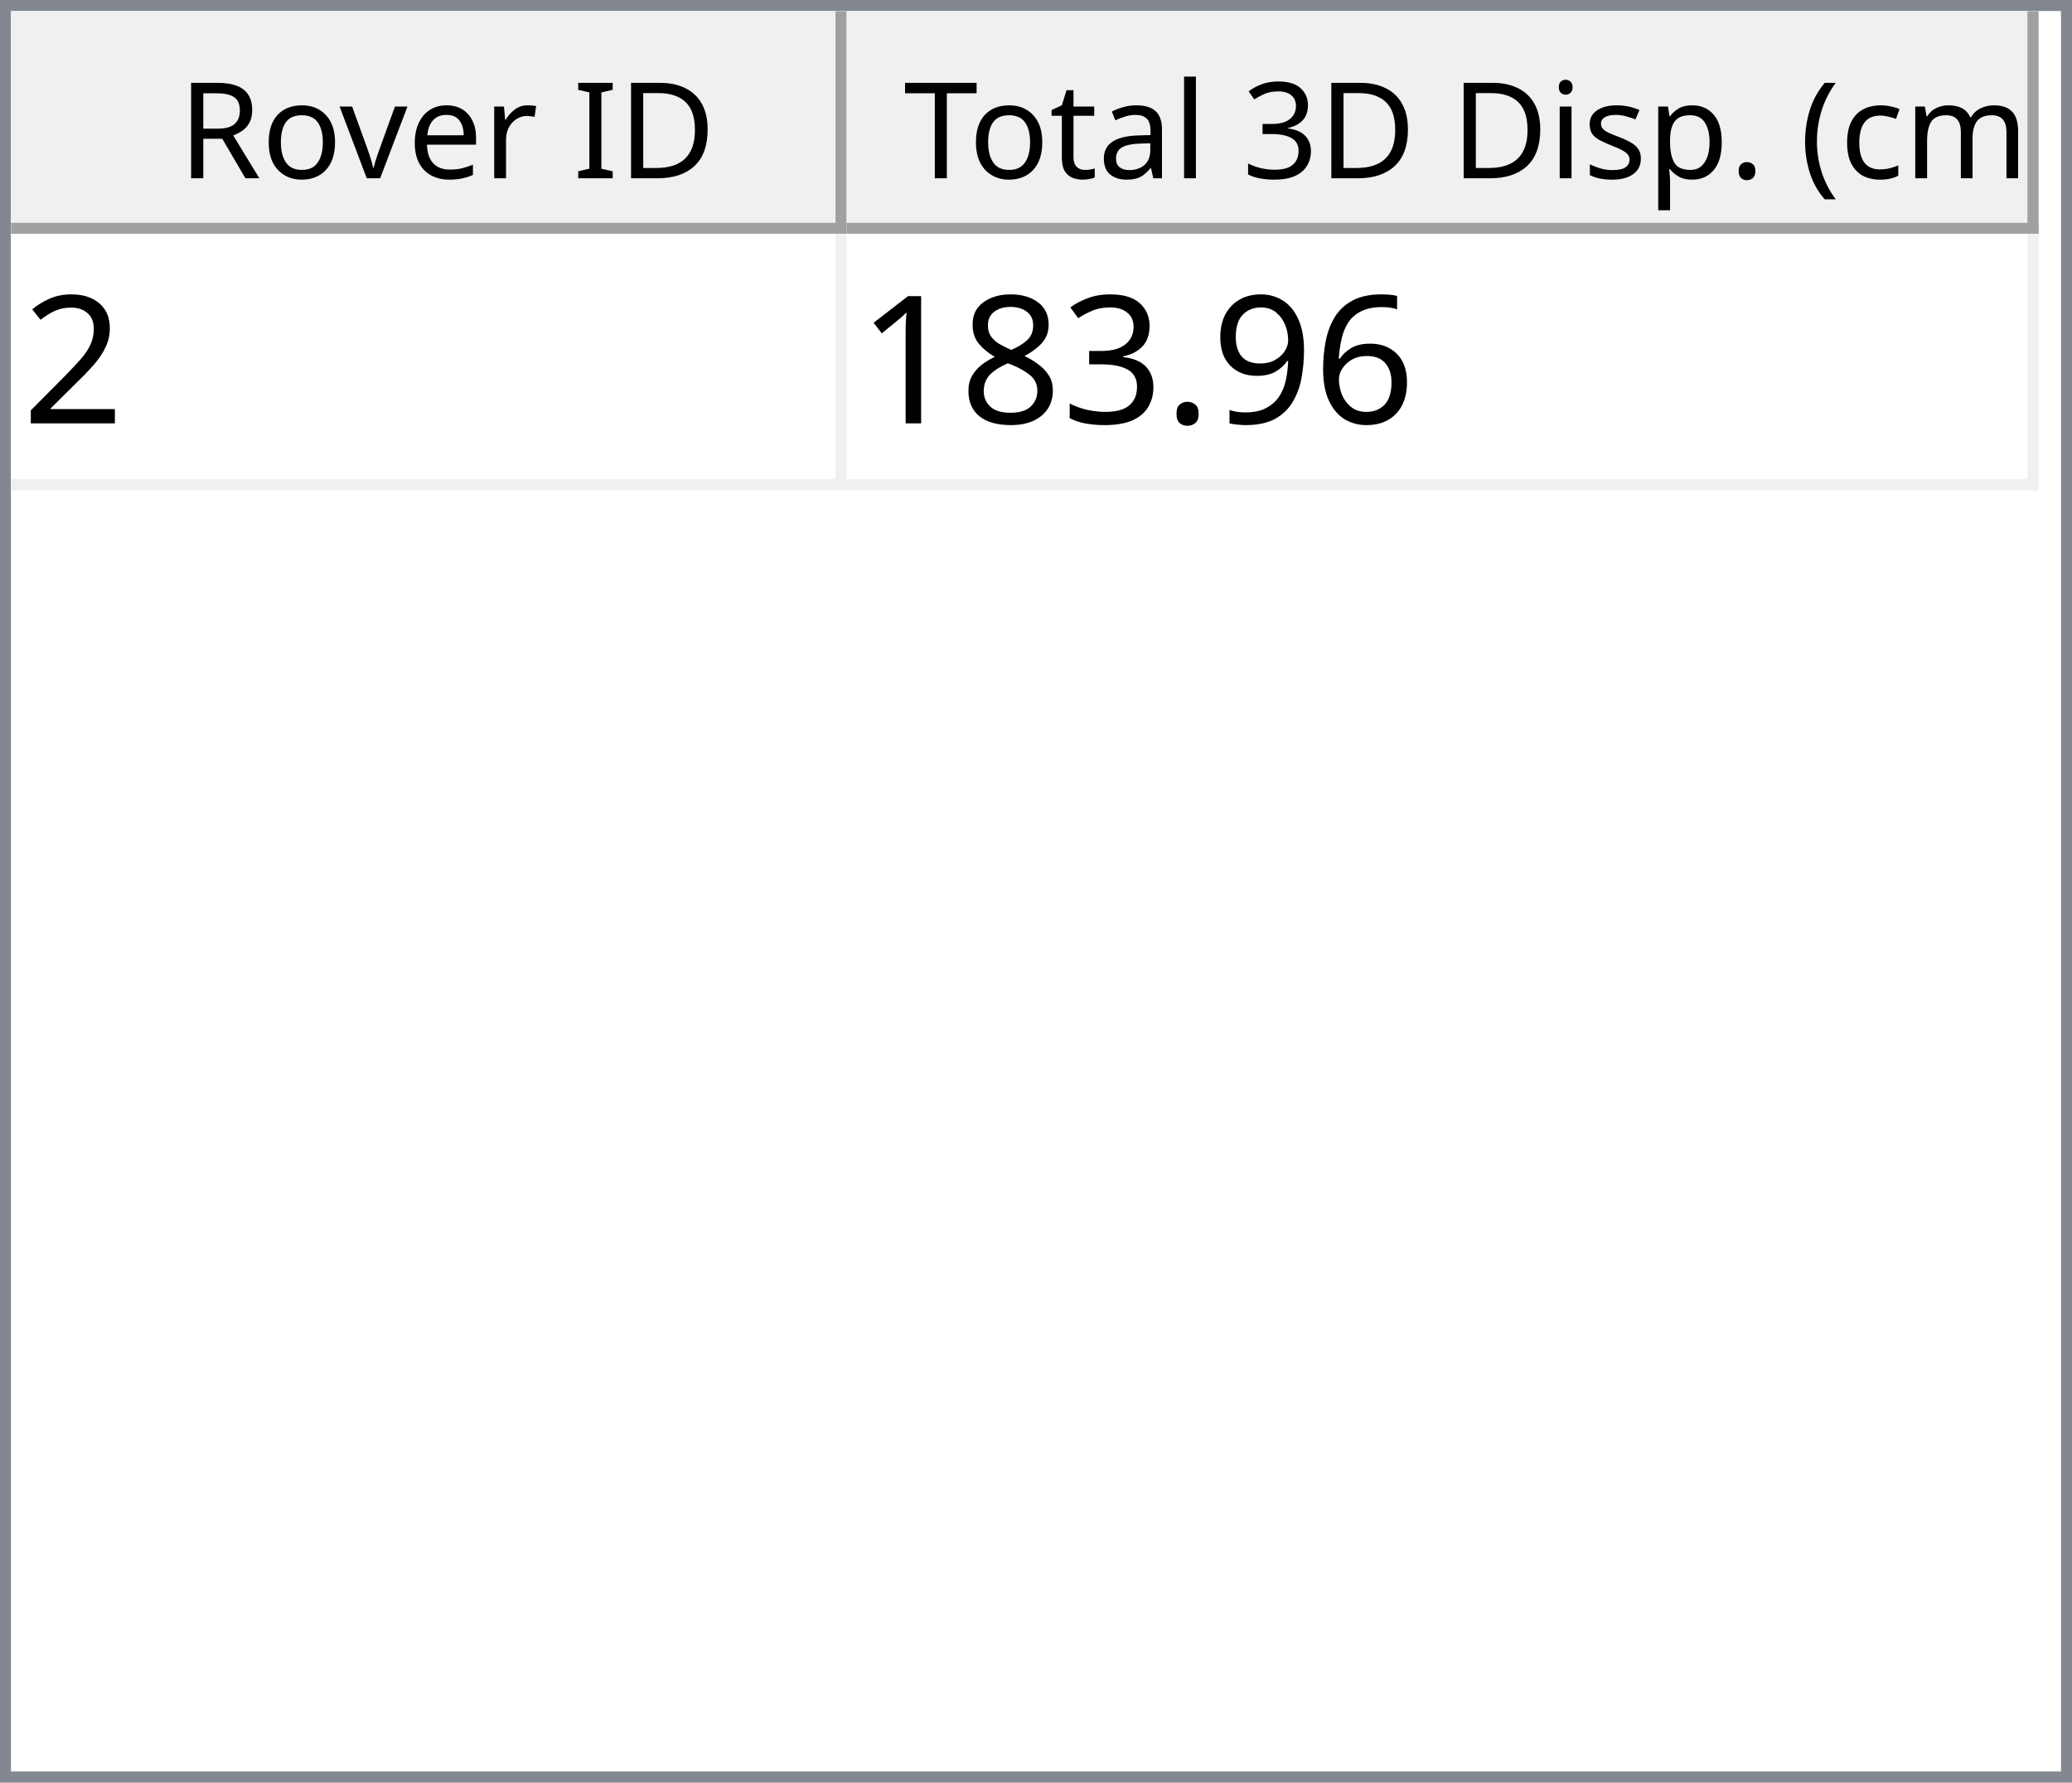
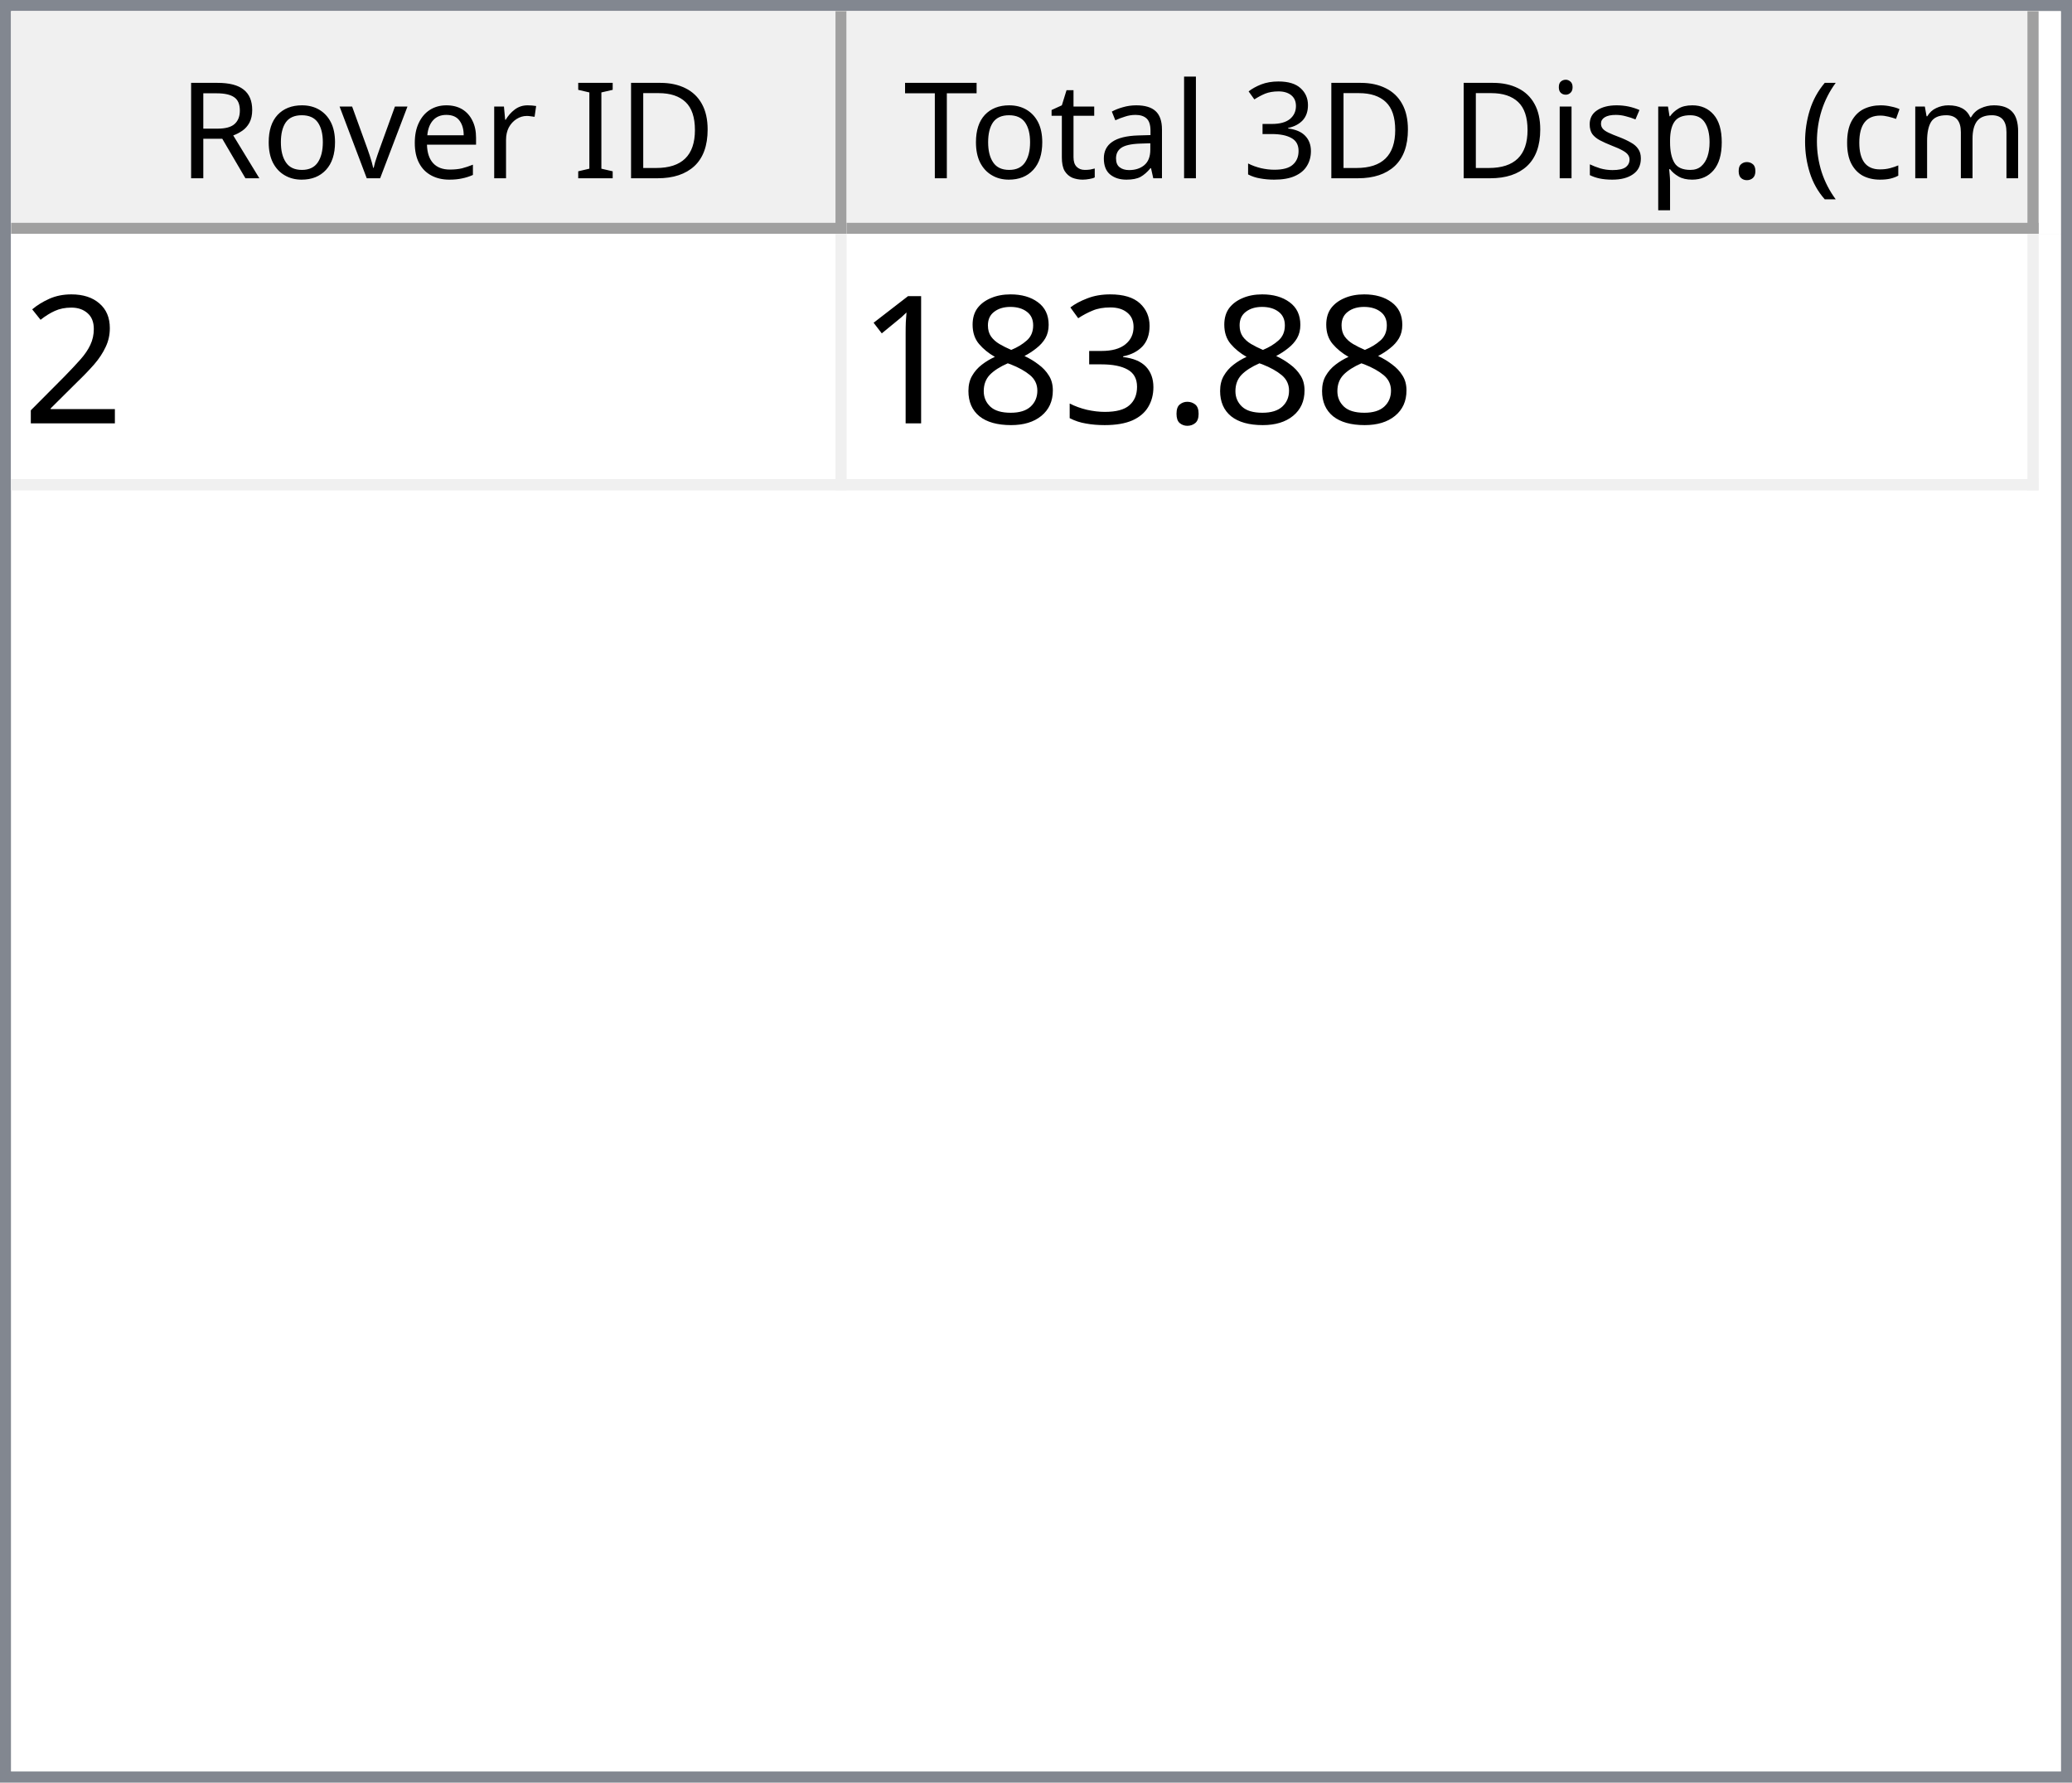
<svg xmlns="http://www.w3.org/2000/svg" style="fill-opacity:1; color-rendering:auto; color-interpolation:auto; text-rendering:auto; stroke:black; stroke-linecap:square; stroke-miterlimit:10; shape-rendering:auto; stroke-opacity:1; fill:black; stroke-dasharray:none; font-weight:normal; stroke-width:1; font-family:'Dialog'; font-style:normal; stroke-linejoin:miter; font-size:12px; stroke-dashoffset:0; image-rendering:auto;" width="186" height="160">
  <defs id="genericDefs" />
  <g>
    <defs id="defs1">
      <clipPath clipPathUnits="userSpaceOnUse" id="clipPath1">
        <path d="M0 0 L186 0 L186 160 L0 160 L0 0 Z" />
      </clipPath>
      <clipPath clipPathUnits="userSpaceOnUse" id="clipPath2">
        <path d="M0 0 L0 160 L186 160 L186 0 Z" />
      </clipPath>
      <clipPath clipPathUnits="userSpaceOnUse" id="clipPath3">
        <path d="M0 0 L0 20 L184 20 L184 0 Z" />
      </clipPath>
      <clipPath clipPathUnits="userSpaceOnUse" id="clipPath4">
        <path d="M0 0 L0 20 L75 20 L75 0 Z" />
      </clipPath>
      <clipPath clipPathUnits="userSpaceOnUse" id="clipPath5">
        <path d="M1 1 L1 19 L74 19 L74 1 Z" />
      </clipPath>
      <clipPath clipPathUnits="userSpaceOnUse" id="clipPath6">
        <path d="M0 0 L0 18 L73 18 L73 0 Z" />
      </clipPath>
      <clipPath clipPathUnits="userSpaceOnUse" id="clipPath7">
        <path d="M-0.5 -0.5 L-0.5 19.5 L74.5 19.5 L74.5 -0.5 Z" />
      </clipPath>
      <clipPath clipPathUnits="userSpaceOnUse" id="clipPath8">
        <path d="M0 0 L0 20 L107 20 L107 0 Z" />
      </clipPath>
      <clipPath clipPathUnits="userSpaceOnUse" id="clipPath9">
        <path d="M1 1 L1 19 L106 19 L106 1 Z" />
      </clipPath>
      <clipPath clipPathUnits="userSpaceOnUse" id="clipPath10">
        <path d="M0 0 L0 18 L105 18 L105 0 Z" />
      </clipPath>
      <clipPath clipPathUnits="userSpaceOnUse" id="clipPath11">
        <path d="M-0.5 -0.5 L-0.5 19.5 L106.5 19.5 L106.5 -0.5 Z" />
      </clipPath>
      <clipPath clipPathUnits="userSpaceOnUse" id="clipPath12">
        <path d="M0 0 L0 138 L184 138 L184 0 Z" />
      </clipPath>
      <clipPath clipPathUnits="userSpaceOnUse" id="clipPath13">
        <path d="M0 0 L0 23 L182 23 L182 0 Z" />
      </clipPath>
      <clipPath clipPathUnits="userSpaceOnUse" id="clipPath14">
        <path d="M-0.5 -0.5 L-0.5 22.5 L181.5 22.5 L181.5 -0.5 Z" />
      </clipPath>
      <clipPath clipPathUnits="userSpaceOnUse" id="clipPath15">
        <path d="M0 0 L0 22 L74 22 L74 0 Z" />
      </clipPath>
      <clipPath clipPathUnits="userSpaceOnUse" id="clipPath16">
        <path d="M0 0 L0 22 L106 22 L106 0 Z" />
      </clipPath>
      <font horiz-adv-x="64.551" id="font1">
        <font-face ascent="107.91" descent="25.098" units-per-em="100" style="font-style:normal; font-family:Segoe UI; font-weight:normal;" />
        <missing-glyph horiz-adv-x="64.551" d="M8.109 0 L8.109 68.266 L56.453 68.266 L56.453 0 L8.109 0 ZM15.328 7.234 L49.219 7.234 L49.219 61.031 L15.328 61.031 L15.328 7.234 Z" />
        <glyph unicode="D" horiz-adv-x="70.117" d="M9.188 0 L9.188 70.016 L28.516 70.016 Q65.531 70.016 65.531 35.891 Q65.531 19.672 55.25 9.836 Q44.969 0 27.734 0 L9.188 0 ZM17.391 62.594 L17.391 7.422 L27.828 7.422 Q41.609 7.422 49.273 14.797 Q56.938 22.172 56.938 35.688 Q56.938 62.594 28.328 62.594 L17.391 62.594 Z" />
        <glyph unicode="I" horiz-adv-x="26.611" d="M17.391 0 L9.188 0 L9.188 70.016 L17.391 70.016 L17.391 0 Z" />
        <glyph unicode=" " horiz-adv-x="27.393" d="" />
        <glyph unicode="r" horiz-adv-x="34.766" d="M34.188 41.891 Q32.078 43.5 28.125 43.5 Q23 43.5 19.555 38.672 Q16.109 33.844 16.109 25.484 L16.109 0 L8.109 0 L8.109 50 L16.109 50 L16.109 39.703 L16.312 39.703 Q18.016 44.969 21.531 47.922 Q25.047 50.875 29.391 50.875 Q32.516 50.875 34.188 50.203 L34.188 41.891 Z" />
        <glyph unicode="e" horiz-adv-x="52.295" d="M48.297 23 L12.984 23 Q13.188 14.656 17.484 10.109 Q21.781 5.562 29.297 5.562 Q37.75 5.562 44.828 11.141 L44.828 3.609 Q38.234 -1.172 27.391 -1.172 Q16.797 -1.172 10.742 5.641 Q4.688 12.453 4.688 24.812 Q4.688 36.469 11.305 43.82 Q17.922 51.172 27.734 51.172 Q37.547 51.172 42.922 44.828 Q48.297 38.484 48.297 27.203 L48.297 23 ZM40.094 29.781 Q40.047 36.719 36.75 40.578 Q33.453 44.438 27.594 44.438 Q21.922 44.438 17.969 40.383 Q14.016 36.328 13.094 29.781 L40.094 29.781 Z" />
        <glyph unicode="v" horiz-adv-x="47.9" d="M47.406 50 L27.484 0 L19.625 0 L0.688 50 L9.469 50 L22.172 13.672 Q23.578 9.672 23.922 6.688 L24.125 6.688 Q24.609 10.453 25.688 13.484 L38.969 50 L47.406 50 Z" />
        <glyph unicode="o" horiz-adv-x="58.594" d="M29 -1.172 Q17.922 -1.172 11.305 5.836 Q4.688 12.844 4.688 24.422 Q4.688 37.016 11.57 44.094 Q18.453 51.172 30.172 51.172 Q41.359 51.172 47.633 44.289 Q53.906 37.406 53.906 25.203 Q53.906 13.234 47.141 6.031 Q40.375 -1.172 29 -1.172 ZM29.594 44.438 Q21.875 44.438 17.383 39.188 Q12.891 33.938 12.891 24.703 Q12.891 15.828 17.43 10.695 Q21.969 5.562 29.594 5.562 Q37.359 5.562 41.531 10.594 Q45.703 15.625 45.703 24.906 Q45.703 34.281 41.531 39.359 Q37.359 44.438 29.594 44.438 Z" />
        <glyph unicode="R" horiz-adv-x="59.814" d="M59.375 0 L49.609 0 L37.891 19.625 Q36.281 22.359 34.766 24.289 Q33.25 26.219 31.664 27.438 Q30.078 28.656 28.25 29.219 Q26.422 29.781 24.125 29.781 L17.391 29.781 L17.391 0 L9.188 0 L9.188 70.016 L30.078 70.016 Q34.672 70.016 38.555 68.867 Q42.438 67.719 45.289 65.375 Q48.141 63.031 49.758 59.547 Q51.375 56.062 51.375 51.375 Q51.375 47.703 50.273 44.656 Q49.172 41.609 47.148 39.211 Q45.125 36.812 42.266 35.133 Q39.406 33.453 35.844 32.516 L35.844 32.328 Q37.594 31.547 38.891 30.547 Q40.188 29.547 41.359 28.18 Q42.531 26.812 43.68 25.078 Q44.828 23.344 46.234 21.047 L59.375 0 ZM17.391 62.594 L17.391 37.203 L28.516 37.203 Q31.594 37.203 34.203 38.133 Q36.812 39.062 38.719 40.797 Q40.625 42.531 41.703 45.047 Q42.781 47.562 42.781 50.688 Q42.781 56.297 39.141 59.445 Q35.5 62.594 28.609 62.594 L17.391 62.594 Z" />
        <glyph unicode=")" horiz-adv-x="30.176" d="M8.297 -15.922 L1.172 -15.922 Q16.406 2.344 16.406 26.812 Q16.406 51.469 1.078 70.016 L8.297 70.016 Q23.531 52.156 23.531 26.703 Q23.531 1.375 8.297 -15.922 Z" />
        <glyph unicode="m" horiz-adv-x="86.133" d="M79.109 0 L71.094 0 L71.094 28.719 Q71.094 37.016 68.531 40.727 Q65.969 44.438 59.906 44.438 Q54.781 44.438 51.195 39.75 Q47.609 35.062 47.609 28.516 L47.609 0 L39.594 0 L39.594 29.688 Q39.594 44.438 28.219 44.438 Q22.953 44.438 19.531 40.016 Q16.109 35.594 16.109 28.516 L16.109 0 L8.109 0 L8.109 50 L16.109 50 L16.109 42.094 L16.312 42.094 Q21.625 51.172 31.844 51.172 Q36.969 51.172 40.773 48.312 Q44.578 45.453 46 40.828 Q51.562 51.172 62.594 51.172 Q79.109 51.172 79.109 30.812 L79.109 0 Z" />
        <glyph unicode="c" horiz-adv-x="46.191" d="M42.188 2.297 Q36.422 -1.172 28.516 -1.172 Q17.828 -1.172 11.258 5.789 Q4.688 12.75 4.688 23.828 Q4.688 36.188 11.766 43.68 Q18.844 51.172 30.672 51.172 Q37.25 51.172 42.281 48.734 L42.281 40.531 Q36.719 44.438 30.375 44.438 Q22.703 44.438 17.797 38.945 Q12.891 33.453 12.891 24.516 Q12.891 15.719 17.508 10.641 Q22.125 5.562 29.891 5.562 Q36.422 5.562 42.188 9.906 L42.188 2.297 Z" />
        <glyph unicode="(" horiz-adv-x="30.176" d="M29.109 -15.922 L21.969 -15.922 Q6.844 1.375 6.844 26.703 Q6.844 52.156 21.969 70.016 L29.203 70.016 Q13.875 51.469 13.875 26.812 Q13.875 2.344 29.109 -15.922 Z" />
        <glyph unicode="." horiz-adv-x="21.68" d="M10.891 -1.078 Q8.641 -1.078 7.055 0.539 Q5.469 2.156 5.469 4.391 Q5.469 6.641 7.055 8.273 Q8.641 9.906 10.891 9.906 Q13.188 9.906 14.797 8.273 Q16.406 6.641 16.406 4.391 Q16.406 2.156 14.797 0.539 Q13.188 -1.078 10.891 -1.078 Z" />
        <glyph unicode="p" horiz-adv-x="58.789" d="M16.312 7.234 L16.109 7.234 L16.109 -23 L8.109 -23 L8.109 50 L16.109 50 L16.109 41.219 L16.312 41.219 Q22.219 51.172 33.594 51.172 Q43.266 51.172 48.688 44.461 Q54.109 37.75 54.109 26.469 Q54.109 13.922 48 6.375 Q41.891 -1.172 31.297 -1.172 Q21.578 -1.172 16.312 7.234 ZM16.109 27.391 L16.109 20.406 Q16.109 14.203 20.141 9.883 Q24.172 5.562 30.375 5.562 Q37.641 5.562 41.773 11.133 Q45.906 16.703 45.906 26.609 Q45.906 34.969 42.047 39.703 Q38.188 44.438 31.594 44.438 Q24.609 44.438 20.359 39.578 Q16.109 34.719 16.109 27.391 Z" />
        <glyph unicode="s" horiz-adv-x="42.432" d="M5.078 1.812 L5.078 10.406 Q11.625 5.562 19.484 5.562 Q30.031 5.562 30.031 12.594 Q30.031 14.594 29.125 15.992 Q28.219 17.391 26.68 18.461 Q25.141 19.531 23.07 20.383 Q21 21.234 18.609 22.172 Q15.281 23.484 12.766 24.828 Q10.25 26.172 8.57 27.859 Q6.891 29.547 6.031 31.695 Q5.172 33.844 5.172 36.719 Q5.172 40.234 6.789 42.945 Q8.406 45.656 11.086 47.484 Q13.766 49.312 17.211 50.242 Q20.656 51.172 24.312 51.172 Q30.812 51.172 35.938 48.922 L35.938 40.828 Q30.422 44.438 23.25 44.438 Q21 44.438 19.195 43.922 Q17.391 43.406 16.094 42.477 Q14.797 41.547 14.086 40.258 Q13.375 38.969 13.375 37.406 Q13.375 35.453 14.086 34.133 Q14.797 32.812 16.164 31.789 Q17.531 30.766 19.484 29.938 Q21.438 29.109 23.922 28.125 Q27.25 26.859 29.883 25.516 Q32.516 24.172 34.375 22.484 Q36.234 20.797 37.234 18.602 Q38.234 16.406 38.234 13.375 Q38.234 9.672 36.602 6.938 Q34.969 4.203 32.234 2.398 Q29.5 0.594 25.93 -0.289 Q22.359 -1.172 18.453 -1.172 Q10.75 -1.172 5.078 1.812 Z" />
        <glyph unicode="i" horiz-adv-x="24.219" d="M12.203 62.703 Q10.062 62.703 8.547 64.164 Q7.031 65.625 7.031 67.875 Q7.031 70.125 8.547 71.609 Q10.062 73.094 12.203 73.094 Q14.406 73.094 15.945 71.609 Q17.484 70.125 17.484 67.875 Q17.484 65.719 15.945 64.211 Q14.406 62.703 12.203 62.703 ZM16.109 0 L8.109 0 L8.109 50 L16.109 50 L16.109 0 Z" />
        <glyph unicode="3" horiz-adv-x="53.906" d="M46.531 19.828 Q46.531 15.094 44.75 11.211 Q42.969 7.328 39.719 4.57 Q36.469 1.812 31.93 0.297 Q27.391 -1.219 21.922 -1.219 Q11.922 -1.219 6 2.594 L6 11.188 Q13.094 5.609 22.219 5.609 Q25.875 5.609 28.828 6.539 Q31.781 7.469 33.906 9.227 Q36.031 10.984 37.18 13.477 Q38.328 15.969 38.328 19.094 Q38.328 32.812 18.797 32.812 L12.984 32.812 L12.984 39.594 L18.5 39.594 Q35.797 39.594 35.797 52.484 Q35.797 64.406 22.609 64.406 Q15.188 64.406 8.688 59.422 L8.688 67.188 Q15.375 71.188 24.609 71.188 Q29 71.188 32.57 69.969 Q36.141 68.75 38.68 66.555 Q41.219 64.359 42.609 61.281 Q44 58.203 44 54.5 Q44 40.672 30.031 36.719 L30.031 36.531 Q33.594 36.141 36.625 34.797 Q39.656 33.453 41.852 31.305 Q44.047 29.156 45.289 26.25 Q46.531 23.344 46.531 19.828 Z" />
        <glyph unicode="l" horiz-adv-x="24.219" d="M16.109 0 L8.109 0 L8.109 74.031 L16.109 74.031 L16.109 0 Z" />
        <glyph unicode="a" horiz-adv-x="50.879" d="M43.891 0 L35.891 0 L35.891 7.812 L35.688 7.812 Q30.469 -1.172 20.312 -1.172 Q12.844 -1.172 8.617 2.781 Q4.391 6.734 4.391 13.281 Q4.391 27.297 20.906 29.594 L35.891 31.688 Q35.891 44.438 25.594 44.438 Q16.547 44.438 9.281 38.281 L9.281 46.484 Q16.656 51.172 26.266 51.172 Q43.891 51.172 43.891 32.516 L43.891 0 ZM35.891 25.297 L23.828 23.641 Q18.266 22.859 15.43 20.875 Q12.594 18.891 12.594 13.875 Q12.594 10.203 15.211 7.883 Q17.828 5.562 22.172 5.562 Q28.125 5.562 32.008 9.742 Q35.891 13.922 35.891 20.312 L35.891 25.297 Z" />
        <glyph unicode="t" horiz-adv-x="33.887" d="M31.297 0.484 Q28.469 -1.078 23.828 -1.078 Q10.688 -1.078 10.688 13.578 L10.688 43.172 L2.094 43.172 L2.094 50 L10.688 50 L10.688 62.203 L18.703 64.797 L18.703 50 L31.297 50 L31.297 43.172 L18.703 43.172 L18.703 14.984 Q18.703 9.969 20.414 7.82 Q22.125 5.672 26.078 5.672 Q29.109 5.672 31.297 7.328 L31.297 0.484 Z" />
        <glyph unicode="T" horiz-adv-x="52.393" d="M50.594 62.594 L30.375 62.594 L30.375 0 L22.172 0 L22.172 62.594 L2 62.594 L2 70.016 L50.594 70.016 L50.594 62.594 Z" />
      </font>
      <font horiz-adv-x="75.0" id="font2">
        <font-face ascent="100.537" descent="21.973" units-per-em="100" style="font-style:normal; font-family:sans-serif; font-weight:normal;" />
        <missing-glyph horiz-adv-x="75.0" d="M12.5 0 L12.5 62.5 L62.5 62.5 L62.5 0 L12.5 0 ZM14.062 1.562 L60.938 1.562 L60.938 60.938 L14.062 60.938 L14.062 1.562 Z" />
        <glyph unicode="2" horiz-adv-x="55.615" d="M50.344 8.453 L50.344 0 L3.031 0 Q2.938 3.172 4.047 6.109 Q5.859 10.938 9.836 15.625 Q13.812 20.312 21.344 26.469 Q33.016 36.031 37.117 41.625 Q41.219 47.219 41.219 52.203 Q41.219 57.422 37.477 61.008 Q33.734 64.594 27.734 64.594 Q21.391 64.594 17.578 60.789 Q13.766 56.984 13.719 50.25 L4.688 51.172 Q5.609 61.281 11.664 66.578 Q17.719 71.875 27.938 71.875 Q38.234 71.875 44.242 66.164 Q50.25 60.453 50.25 52 Q50.25 47.703 48.492 43.555 Q46.734 39.406 42.656 34.812 Q38.578 30.219 29.109 22.219 Q21.188 15.578 18.945 13.211 Q16.703 10.844 15.234 8.453 L50.344 8.453 Z" />
-         <glyph unicode="6" horiz-adv-x="55.615" d="M49.75 54.047 L41.016 53.375 Q39.844 58.547 37.703 60.891 Q34.125 64.656 28.906 64.656 Q24.703 64.656 21.531 62.312 Q17.391 59.281 14.992 53.469 Q12.594 47.656 12.5 36.922 Q15.672 41.75 20.266 44.094 Q24.859 46.438 29.891 46.438 Q38.672 46.438 44.852 39.969 Q51.031 33.5 51.031 23.25 Q51.031 16.5 48.125 10.719 Q45.219 4.938 40.141 1.859 Q35.062 -1.219 28.609 -1.219 Q17.625 -1.219 10.695 6.859 Q3.766 14.938 3.766 33.5 Q3.766 54.25 11.422 63.672 Q18.109 71.875 29.438 71.875 Q37.891 71.875 43.289 67.141 Q48.688 62.406 49.75 54.047 ZM13.875 23.188 Q13.875 18.656 15.797 14.508 Q17.719 10.359 21.188 8.18 Q24.656 6 28.469 6 Q34.031 6 38.039 10.492 Q42.047 14.984 42.047 22.703 Q42.047 30.125 38.086 34.398 Q34.125 38.672 28.125 38.672 Q22.172 38.672 18.023 34.398 Q13.875 30.125 13.875 23.188 Z" />
-         <glyph unicode="9" horiz-adv-x="55.615" d="M5.469 16.547 L13.922 17.328 Q14.984 11.375 18.016 8.688 Q21.047 6 25.781 6 Q29.828 6 32.883 7.859 Q35.938 9.719 37.891 12.82 Q39.844 15.922 41.164 21.195 Q42.484 26.469 42.484 31.938 Q42.484 32.516 42.438 33.688 Q39.797 29.5 35.234 26.883 Q30.672 24.266 25.344 24.266 Q16.453 24.266 10.305 30.711 Q4.156 37.156 4.156 47.703 Q4.156 58.594 10.578 65.234 Q17 71.875 26.656 71.875 Q33.641 71.875 39.43 68.117 Q45.219 64.359 48.219 57.398 Q51.219 50.438 51.219 37.25 Q51.219 23.531 48.242 15.406 Q45.266 7.281 39.383 3.031 Q33.5 -1.219 25.594 -1.219 Q17.188 -1.219 11.867 3.445 Q6.547 8.109 5.469 16.547 ZM41.453 48.141 Q41.453 55.719 37.43 60.156 Q33.406 64.594 27.734 64.594 Q21.875 64.594 17.531 59.812 Q13.188 55.031 13.188 47.406 Q13.188 40.578 17.312 36.305 Q21.438 32.031 27.484 32.031 Q33.594 32.031 37.523 36.305 Q41.453 40.578 41.453 48.141 Z" />
        <glyph unicode="." horiz-adv-x="27.783" d="M9.078 0 L9.078 10.016 L19.094 10.016 L19.094 0 L9.078 0 Z" />
        <glyph unicode="3" horiz-adv-x="55.615" d="M4.203 18.891 L12.984 20.062 Q14.5 12.594 18.141 9.297 Q21.781 6 27 6 Q33.203 6 37.477 10.297 Q41.75 14.594 41.75 20.953 Q41.75 27 37.797 30.93 Q33.844 34.859 27.734 34.859 Q25.25 34.859 21.531 33.891 L22.516 41.609 Q23.391 41.5 23.922 41.5 Q29.547 41.5 34.039 44.43 Q38.531 47.359 38.531 53.469 Q38.531 58.297 35.258 61.477 Q31.984 64.656 26.812 64.656 Q21.688 64.656 18.266 61.43 Q14.844 58.203 13.875 51.766 L5.078 53.328 Q6.688 62.156 12.398 67.016 Q18.109 71.875 26.609 71.875 Q32.469 71.875 37.398 69.359 Q42.328 66.844 44.945 62.5 Q47.562 58.156 47.562 53.266 Q47.562 48.641 45.07 44.828 Q42.578 41.016 37.703 38.766 Q44.047 37.312 47.562 32.695 Q51.078 28.078 51.078 21.141 Q51.078 11.766 44.242 5.25 Q37.406 -1.266 26.953 -1.266 Q17.531 -1.266 11.305 4.352 Q5.078 9.969 4.203 18.891 Z" />
        <glyph unicode="8" horiz-adv-x="55.615" d="M17.672 38.812 Q12.203 40.828 9.57 44.539 Q6.938 48.25 6.938 53.422 Q6.938 61.234 12.555 66.555 Q18.172 71.875 27.484 71.875 Q36.859 71.875 42.578 66.43 Q48.297 60.984 48.297 53.172 Q48.297 48.188 45.68 44.508 Q43.062 40.828 37.75 38.812 Q44.344 36.672 47.781 31.883 Q51.219 27.094 51.219 20.453 Q51.219 11.281 44.727 5.031 Q38.234 -1.219 27.641 -1.219 Q17.047 -1.219 10.547 5.055 Q4.047 11.328 4.047 20.703 Q4.047 27.688 7.594 32.398 Q11.141 37.109 17.672 38.812 ZM15.922 53.719 Q15.922 48.641 19.195 45.414 Q22.469 42.188 27.688 42.188 Q32.766 42.188 36.016 45.383 Q39.266 48.578 39.266 53.219 Q39.266 58.062 35.914 61.359 Q32.562 64.656 27.594 64.656 Q22.562 64.656 19.242 61.43 Q15.922 58.203 15.922 53.719 ZM13.094 20.656 Q13.094 16.891 14.875 13.375 Q16.656 9.859 20.172 7.93 Q23.688 6 27.734 6 Q34.031 6 38.133 10.055 Q42.234 14.109 42.234 20.359 Q42.234 26.703 38.016 30.859 Q33.797 35.016 27.438 35.016 Q21.234 35.016 17.164 30.914 Q13.094 26.812 13.094 20.656 Z" />
        <glyph unicode="1" horiz-adv-x="55.615" d="M37.25 0 L28.469 0 L28.469 56 Q25.297 52.984 20.141 49.953 Q14.984 46.922 10.891 45.406 L10.891 53.906 Q18.266 57.375 23.781 62.305 Q29.297 67.234 31.594 71.875 L37.25 71.875 L37.25 0 Z" />
      </font>
    </defs>
    <g style="fill:white; stroke:white;">
      <rect x="0" y="0" width="186" style="clip-path:url(#clipPath1); stroke:none;" height="160" />
    </g>
    <g style="fill:white; text-rendering:optimizeSpeed; color-rendering:optimizeSpeed; image-rendering:optimizeSpeed; shape-rendering:crispEdges; stroke:white; color-interpolation:sRGB;">
      <rect x="0" width="186" height="160" y="0" style="stroke:none;" />
      <path style="stroke:none;" d="M0 160 L186 160 L186 0 L0 0 Z" />
    </g>
    <g style="fill:rgb(240,240,240); font-family:'Segoe UI'; stroke:rgb(240,240,240);">
      <rect x="0" y="0" width="186" style="clip-path:url(#clipPath2); stroke:none;" height="160" />
    </g>
    <g style="fill:rgb(130,135,144); font-family:'Segoe UI'; stroke:rgb(130,135,144);">
      <path d="M0 0 L186 0 L186 160 L0 160 L0 0 ZM1 1 L185 1 L185 159 L1 159 L1 1 Z" style="fill-rule:evenodd; clip-path:url(#clipPath2); stroke:none;" />
    </g>
    <g style="fill:white; font-family:'Segoe UI'; stroke:white;" transform="translate(1,1)">
      <rect x="0" y="0" width="184" style="clip-path:url(#clipPath3); stroke:none;" height="20" />
    </g>
    <g style="fill:rgb(240,240,240); font-family:'Segoe UI'; stroke:rgb(240,240,240);" transform="translate(1,1)">
      <rect x="0" y="0" width="75" style="clip-path:url(#clipPath4); stroke:none;" height="20" />
    </g>
    <g style="font-family:'Segoe UI';" transform="translate(2,2)">
      <text x="14" xml:space="preserve" y="14" style="clip-path:url(#clipPath6); stroke:none;">Rover ID</text>
    </g>
    <g style="fill:rgb(160,160,160); font-family:'Segoe UI'; stroke:rgb(160,160,160); stroke-linejoin:bevel;" transform="translate(1.5,1.5)">
      <line x1="74" x2="74" y1="0" style="fill:none; clip-path:url(#clipPath7);" y2="19" />
    </g>
    <g style="fill:rgb(160,160,160); font-family:'Segoe UI'; stroke:rgb(160,160,160); stroke-linejoin:bevel;" transform="matrix(1,0,0,1,1,1) translate(0.5,0.5)">
      <line x1="0" x2="74" y1="19" style="fill:none; clip-path:url(#clipPath7);" y2="19" />
    </g>
    <g style="fill:rgb(240,240,240); font-family:'Segoe UI'; stroke:rgb(240,240,240);" transform="translate(76,1)">
      <rect x="0" y="0" width="107" style="clip-path:url(#clipPath8); stroke:none;" height="20" />
    </g>
    <g style="font-family:'Segoe UI';" transform="translate(77,2)">
      <text x="1" xml:space="preserve" y="14" style="clip-path:url(#clipPath10); stroke:none;"> Total 3D Disp. (cm)</text>
    </g>
    <g style="fill:rgb(160,160,160); font-family:'Segoe UI'; stroke:rgb(160,160,160); stroke-linejoin:bevel;" transform="translate(76.5,1.5)">
      <line x1="106" x2="106" y1="0" style="fill:none; clip-path:url(#clipPath11);" y2="19" />
    </g>
    <g style="fill:rgb(160,160,160); font-family:'Segoe UI'; stroke:rgb(160,160,160); stroke-linejoin:bevel;" transform="matrix(1,0,0,1,76,1) translate(0.5,0.5)">
      <line x1="0" x2="106" y1="19" style="fill:none; clip-path:url(#clipPath11);" y2="19" />
    </g>
    <g style="fill:white; font-family:'Segoe UI'; stroke:white;" transform="translate(1,21)">
      <rect x="0" y="0" width="184" style="clip-path:url(#clipPath12); stroke:none;" height="138" />
    </g>
    <g style="fill:rgb(240,240,240); font-size:16px; font-family:sans-serif; stroke:rgb(240,240,240);" transform="translate(1,21)">
      <rect x="0" y="0" width="182" style="clip-path:url(#clipPath13); stroke:none;" height="23" />
      <line transform="translate(0.5,0.5)" x1="0" x2="181" y1="22" style="clip-path:url(#clipPath14); fill:none; stroke-linejoin:bevel;" y2="22" />
    </g>
    <g transform="matrix(1,0,0,1,1,21) translate(0.5,0.5)" style="fill:rgb(240,240,240); font-size:16px; font-family:sans-serif; stroke:rgb(240,240,240); stroke-linejoin:bevel;">
      <line x1="74" x2="74" y1="0" style="fill:none; clip-path:url(#clipPath14);" y2="22" />
    </g>
    <g transform="matrix(1,0,0,1,1,21) translate(0.5,0.5)" style="fill:rgb(240,240,240); font-size:16px; font-family:sans-serif; stroke:rgb(240,240,240); stroke-linejoin:bevel;">
      <line x1="181" x2="181" y1="0" style="fill:none; clip-path:url(#clipPath14);" y2="22" />
    </g>
    <g style="fill:white; font-size:16px; font-family:sans-serif; stroke:white;" transform="matrix(1,0,0,1,1,21)">
      <rect x="0" y="0" width="74" style="clip-path:url(#clipPath15); stroke:none;" height="22" />
      <text x="1" y="17" style="fill:black; clip-path:url(#clipPath15); stroke:none;" xml:space="preserve">2</text>
    </g>
    <g style="fill:white; font-size:16px; font-family:sans-serif; stroke:white;" transform="matrix(1,0,0,1,1,21) translate(75,0)">
      <rect x="0" y="0" width="106" style="clip-path:url(#clipPath16); stroke:none;" height="22" />
-       <text x="1" y="17" style="fill:black; clip-path:url(#clipPath16); stroke:none;" xml:space="preserve">183.96</text>
+       <text x="1" y="17" style="fill:black; clip-path:url(#clipPath16); stroke:none;" xml:space="preserve">183.88</text>
    </g>
  </g>
</svg>
